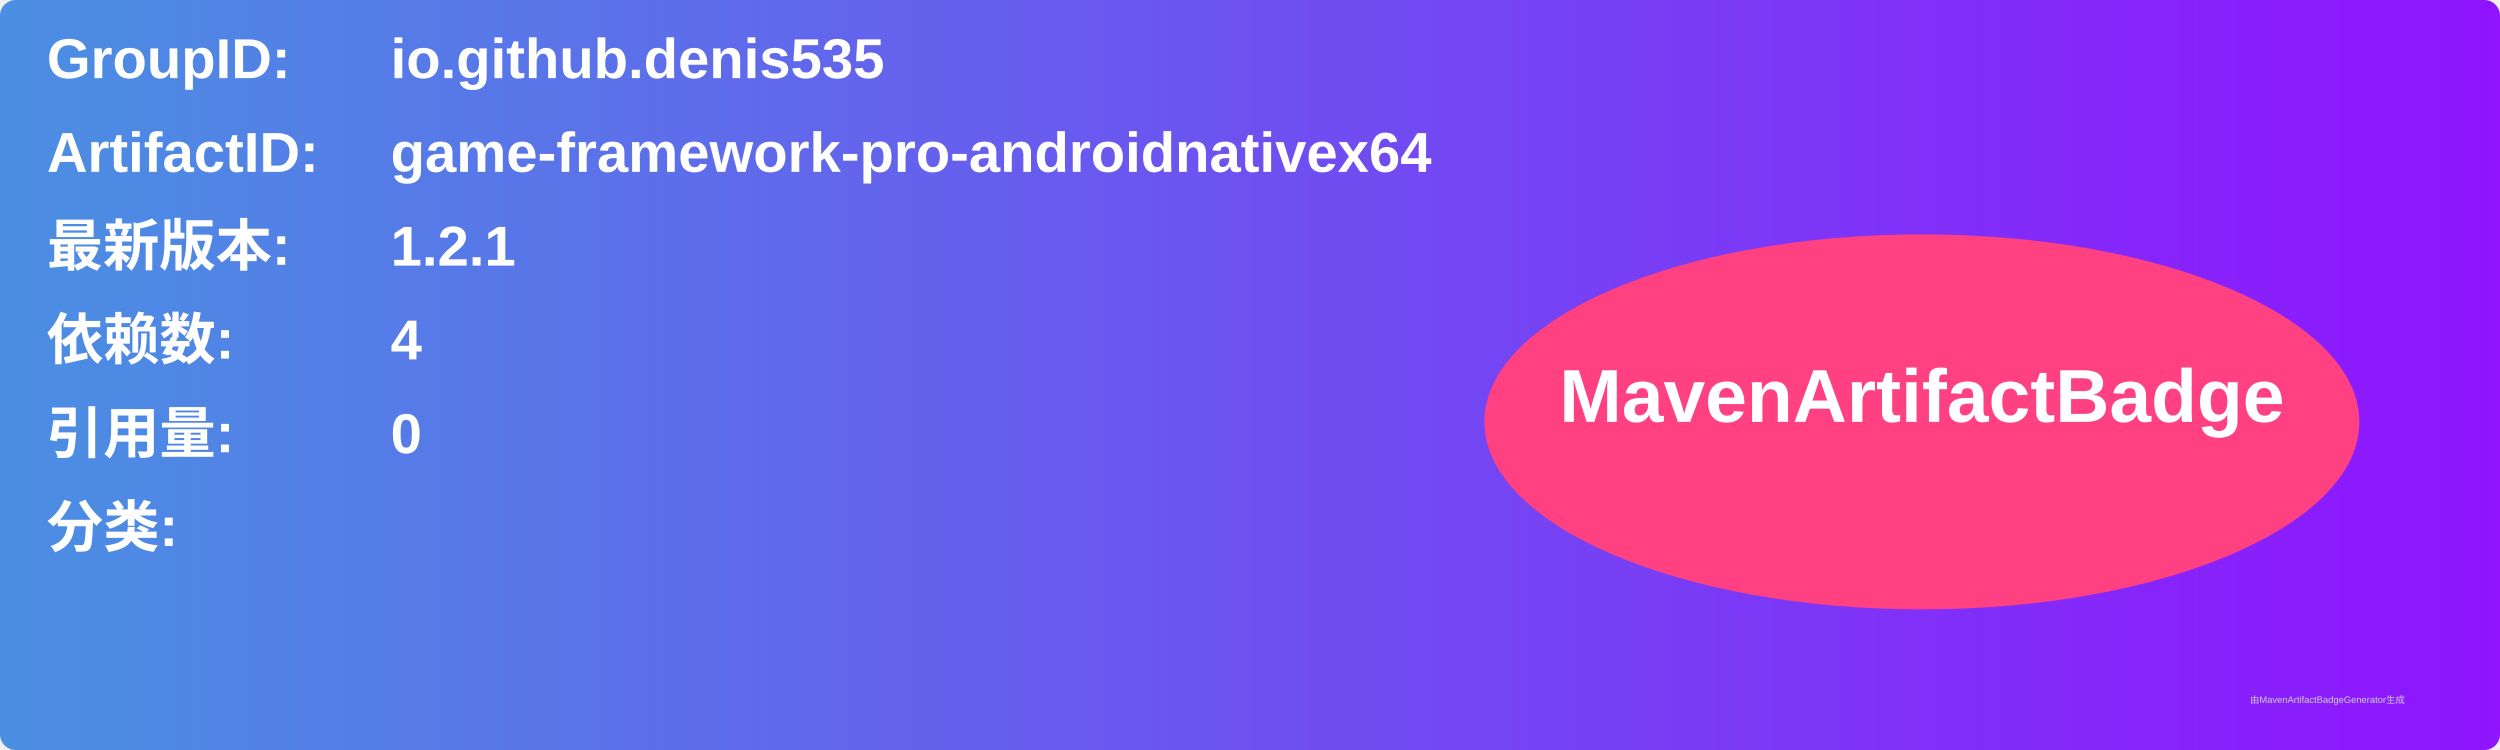
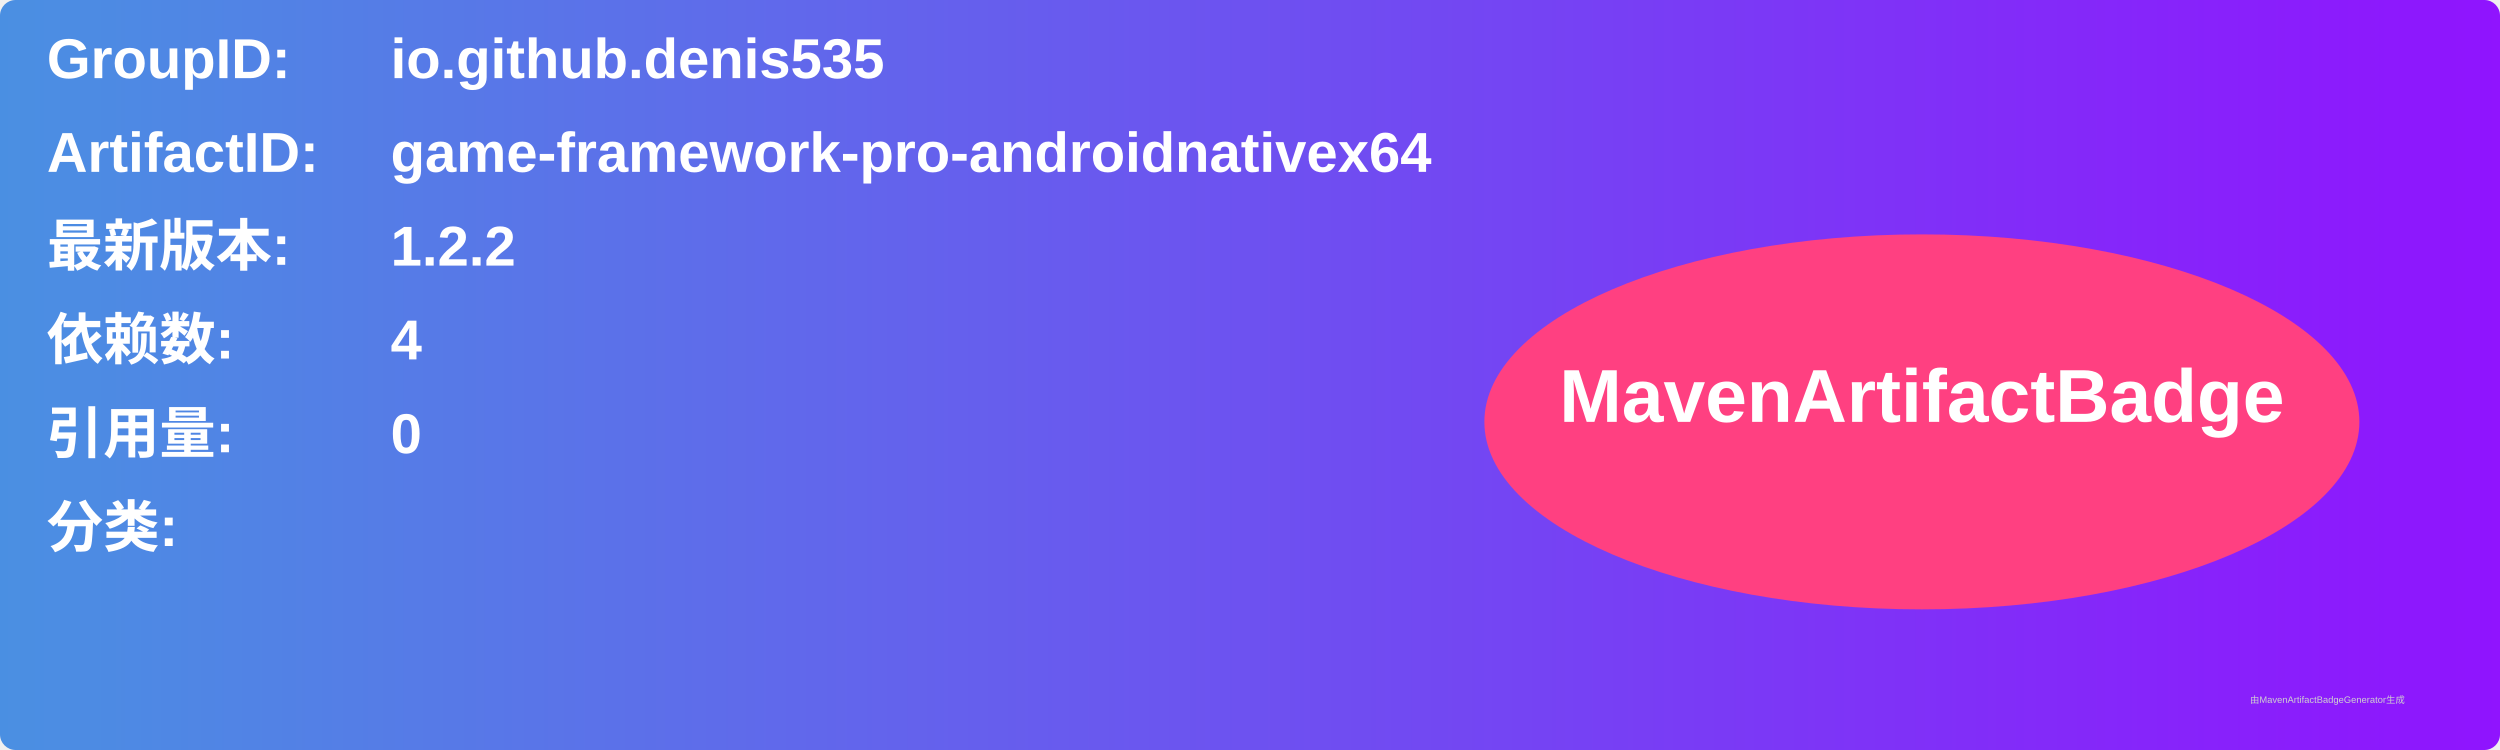
<svg xmlns="http://www.w3.org/2000/svg" width="800" height="240" viewBox="0 0 800 240">
  <linearGradient id="grad" x1="0%" y1="0%" x2="100%" y2="0%">
    <stop offset="0%" stop-color="#4a90e2" />
    <stop offset="100%" stop-color="#9013fe" />
  </linearGradient>
  <rect width="100%" height="100%" rx="5" ry="5" fill="url(#grad)" />
  <g transform="translate(15, 15)">
    <text x="0" y="10" font-family="Arial" font-size="18" fill="white" font-weight="bold" width="260">GroupID:</text>
    <text x="110" y="10" font-family="Arial" font-size="18" fill="white" font-weight="bold" width="460">io.github.denis535</text>
    <text x="0" y="40" font-family="Arial" font-size="18" fill="white" font-weight="bold" width="260">ArtifactID:</text>
    <text x="110" y="40" font-family="Arial" font-size="18" fill="white" font-weight="bold" width="460">game-framework-pro-androidnativex64</text>
    <text x="0" y="70" font-family="Arial" font-size="18" fill="white" font-weight="bold">最新版本:</text>
    <text x="110" y="70" font-family="Arial" font-size="18" fill="white" font-weight="bold">
-       <tspan font-weight="bold">1.2.1</tspan>
+       <tspan font-weight="bold">1.2.2</tspan>
    </text>
    <text x="0" y="100" font-family="Arial" font-size="18" fill="white" font-weight="bold">依赖数: </text>
    <text x="110" y="100" font-family="Arial" font-size="18" fill="white">
      <tspan font-weight="bold">4</tspan>
    </text>
    <text x="0" y="130" font-family="Arial" font-size="18" fill="white" font-weight="bold">引用量: </text>
    <text x="110" y="130" font-family="Arial" font-size="18" fill="white">
      <tspan font-weight="bold">0</tspan>
    </text>
    <text x="0" y="160" font-family="Arial" font-size="18" fill="white" font-weight="bold">分类:</text>
    <text x="10" y="190" font-family="Arial" font-size="10" fill="white">
      <tspan font-weight="bold" />
    </text>
    <ellipse cx="600" cy="120" rx="140" ry="60" fill="#ff4081" />
    <text x="600" y="120" text-anchor="middle" font-family="Arial" font-size="24" fill="white" font-weight="bold">MavenArtifactBadge</text>
  </g>
  <text x="720" y="225" font-family="Arial" font-size="3" fill="#d0d0d0">由MavenArtifactBadgeGenerator生成</text>
</svg>
